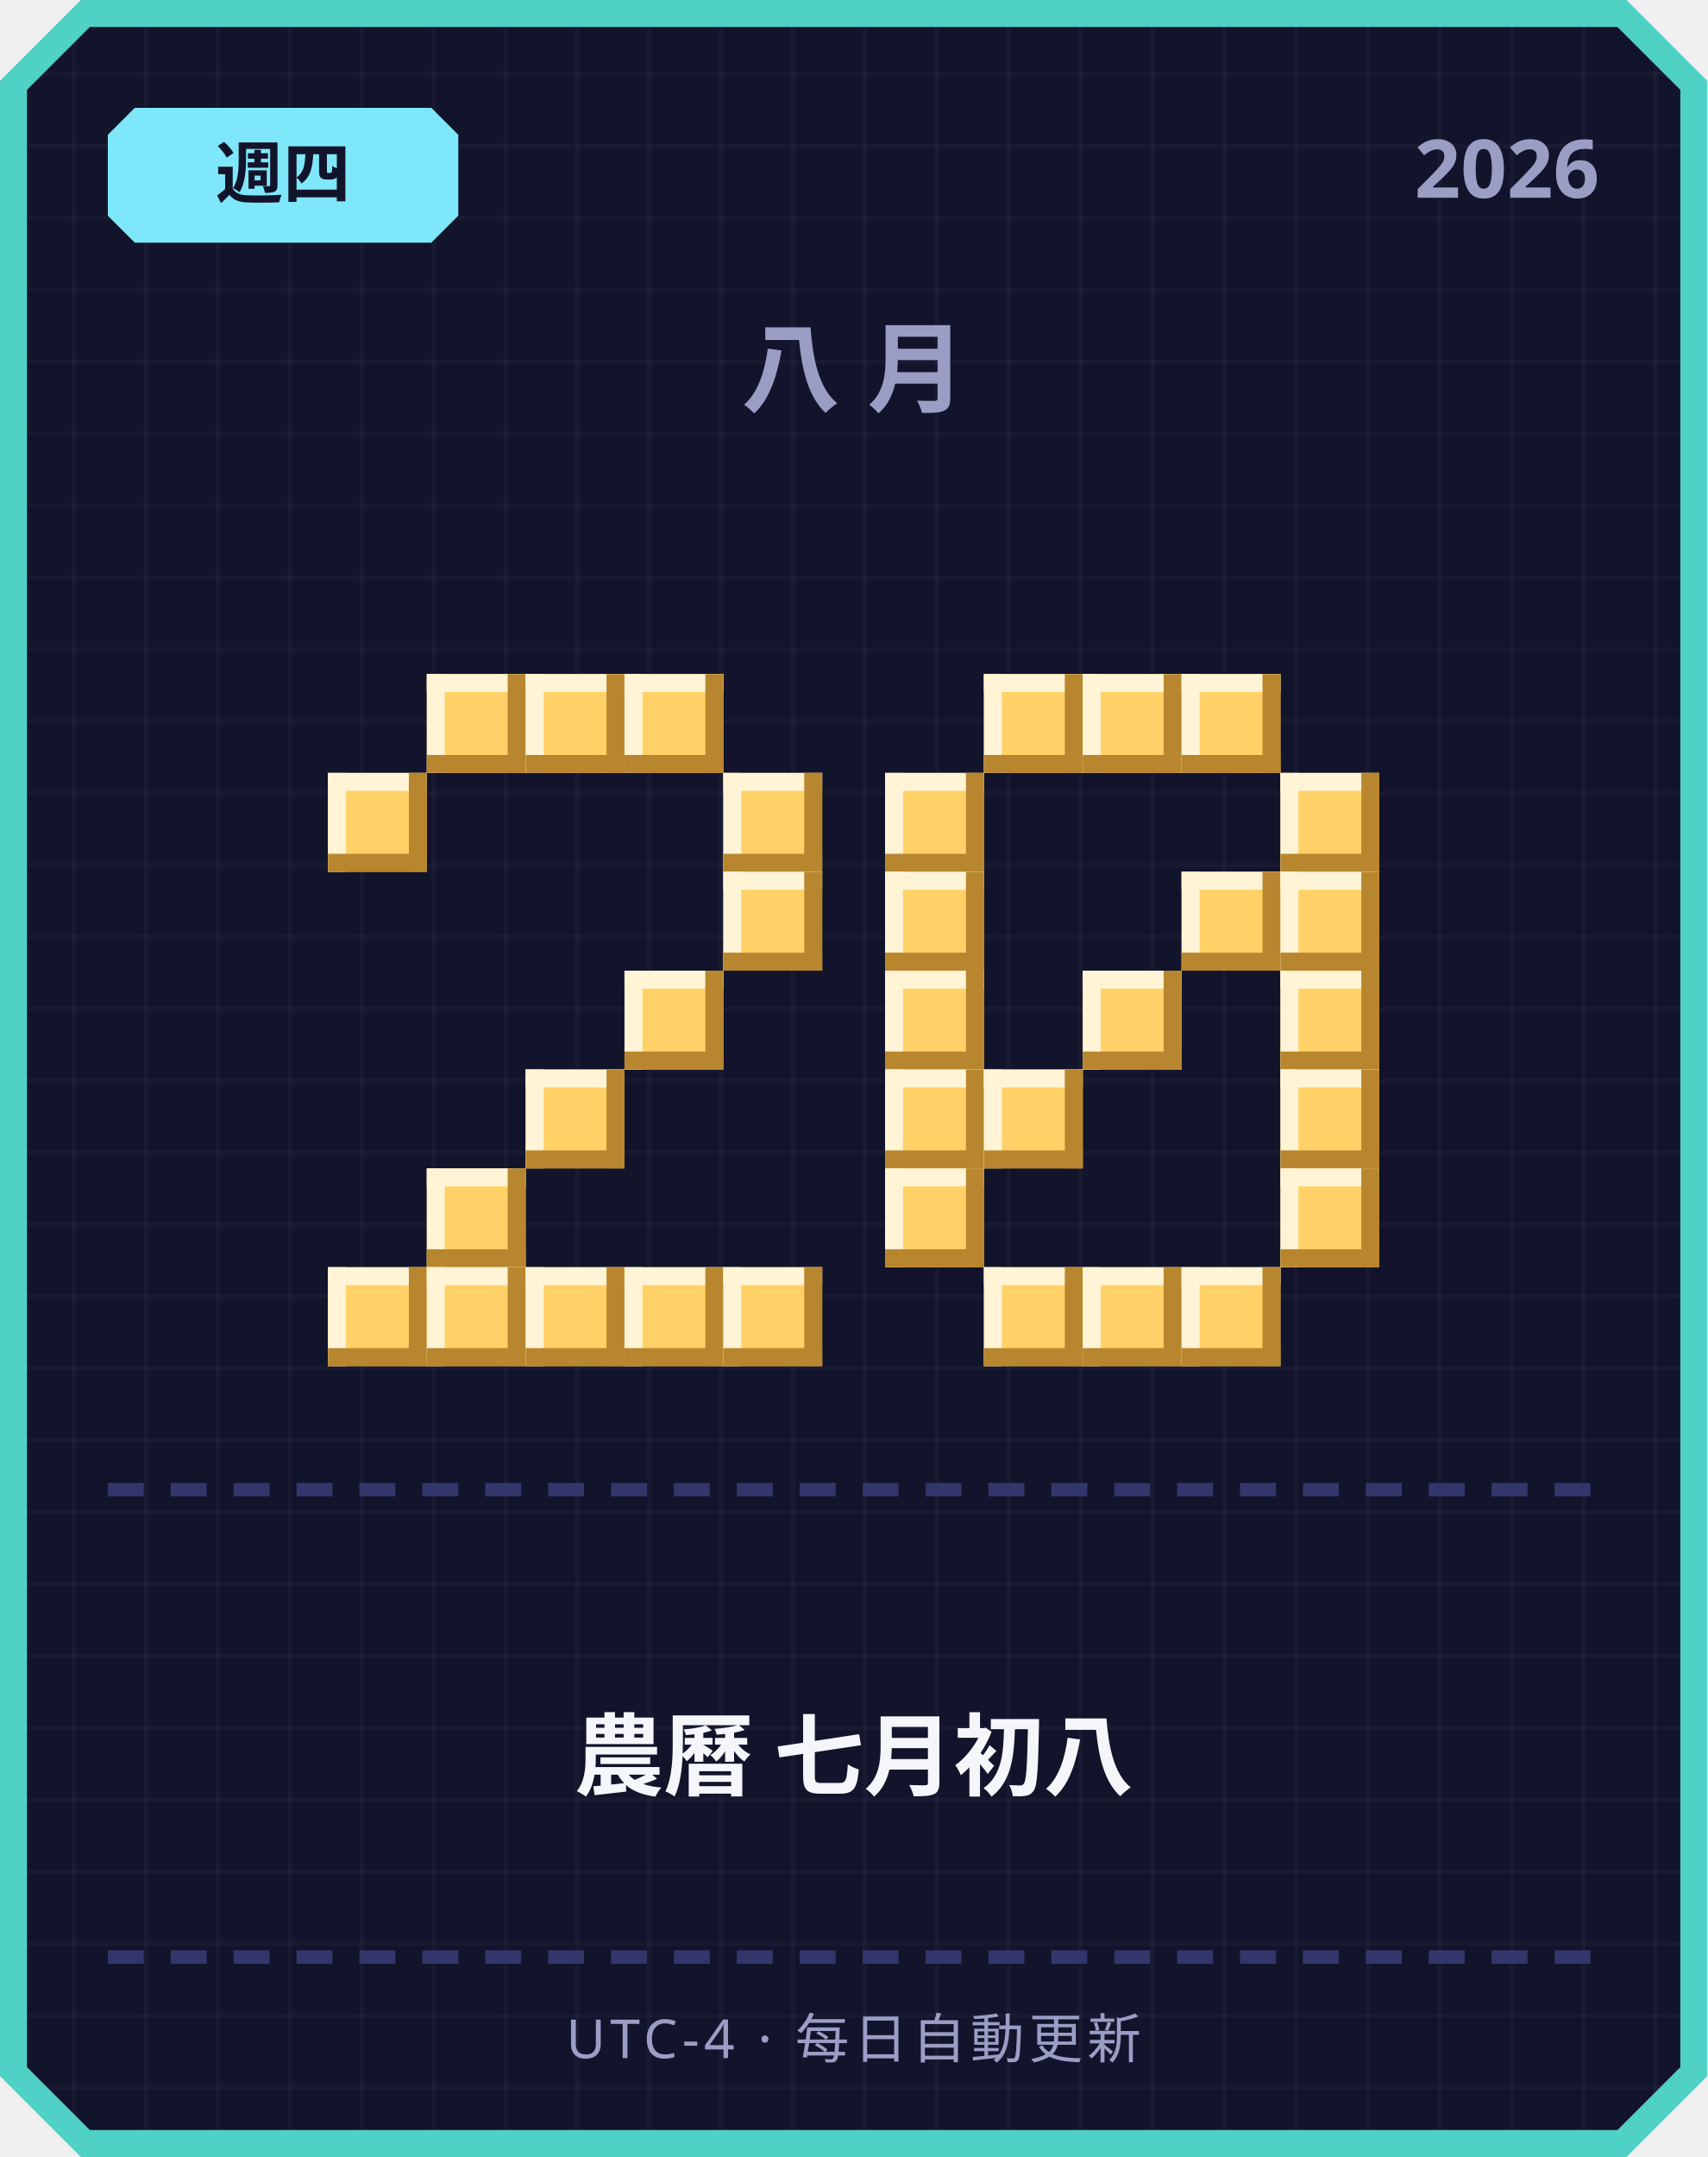
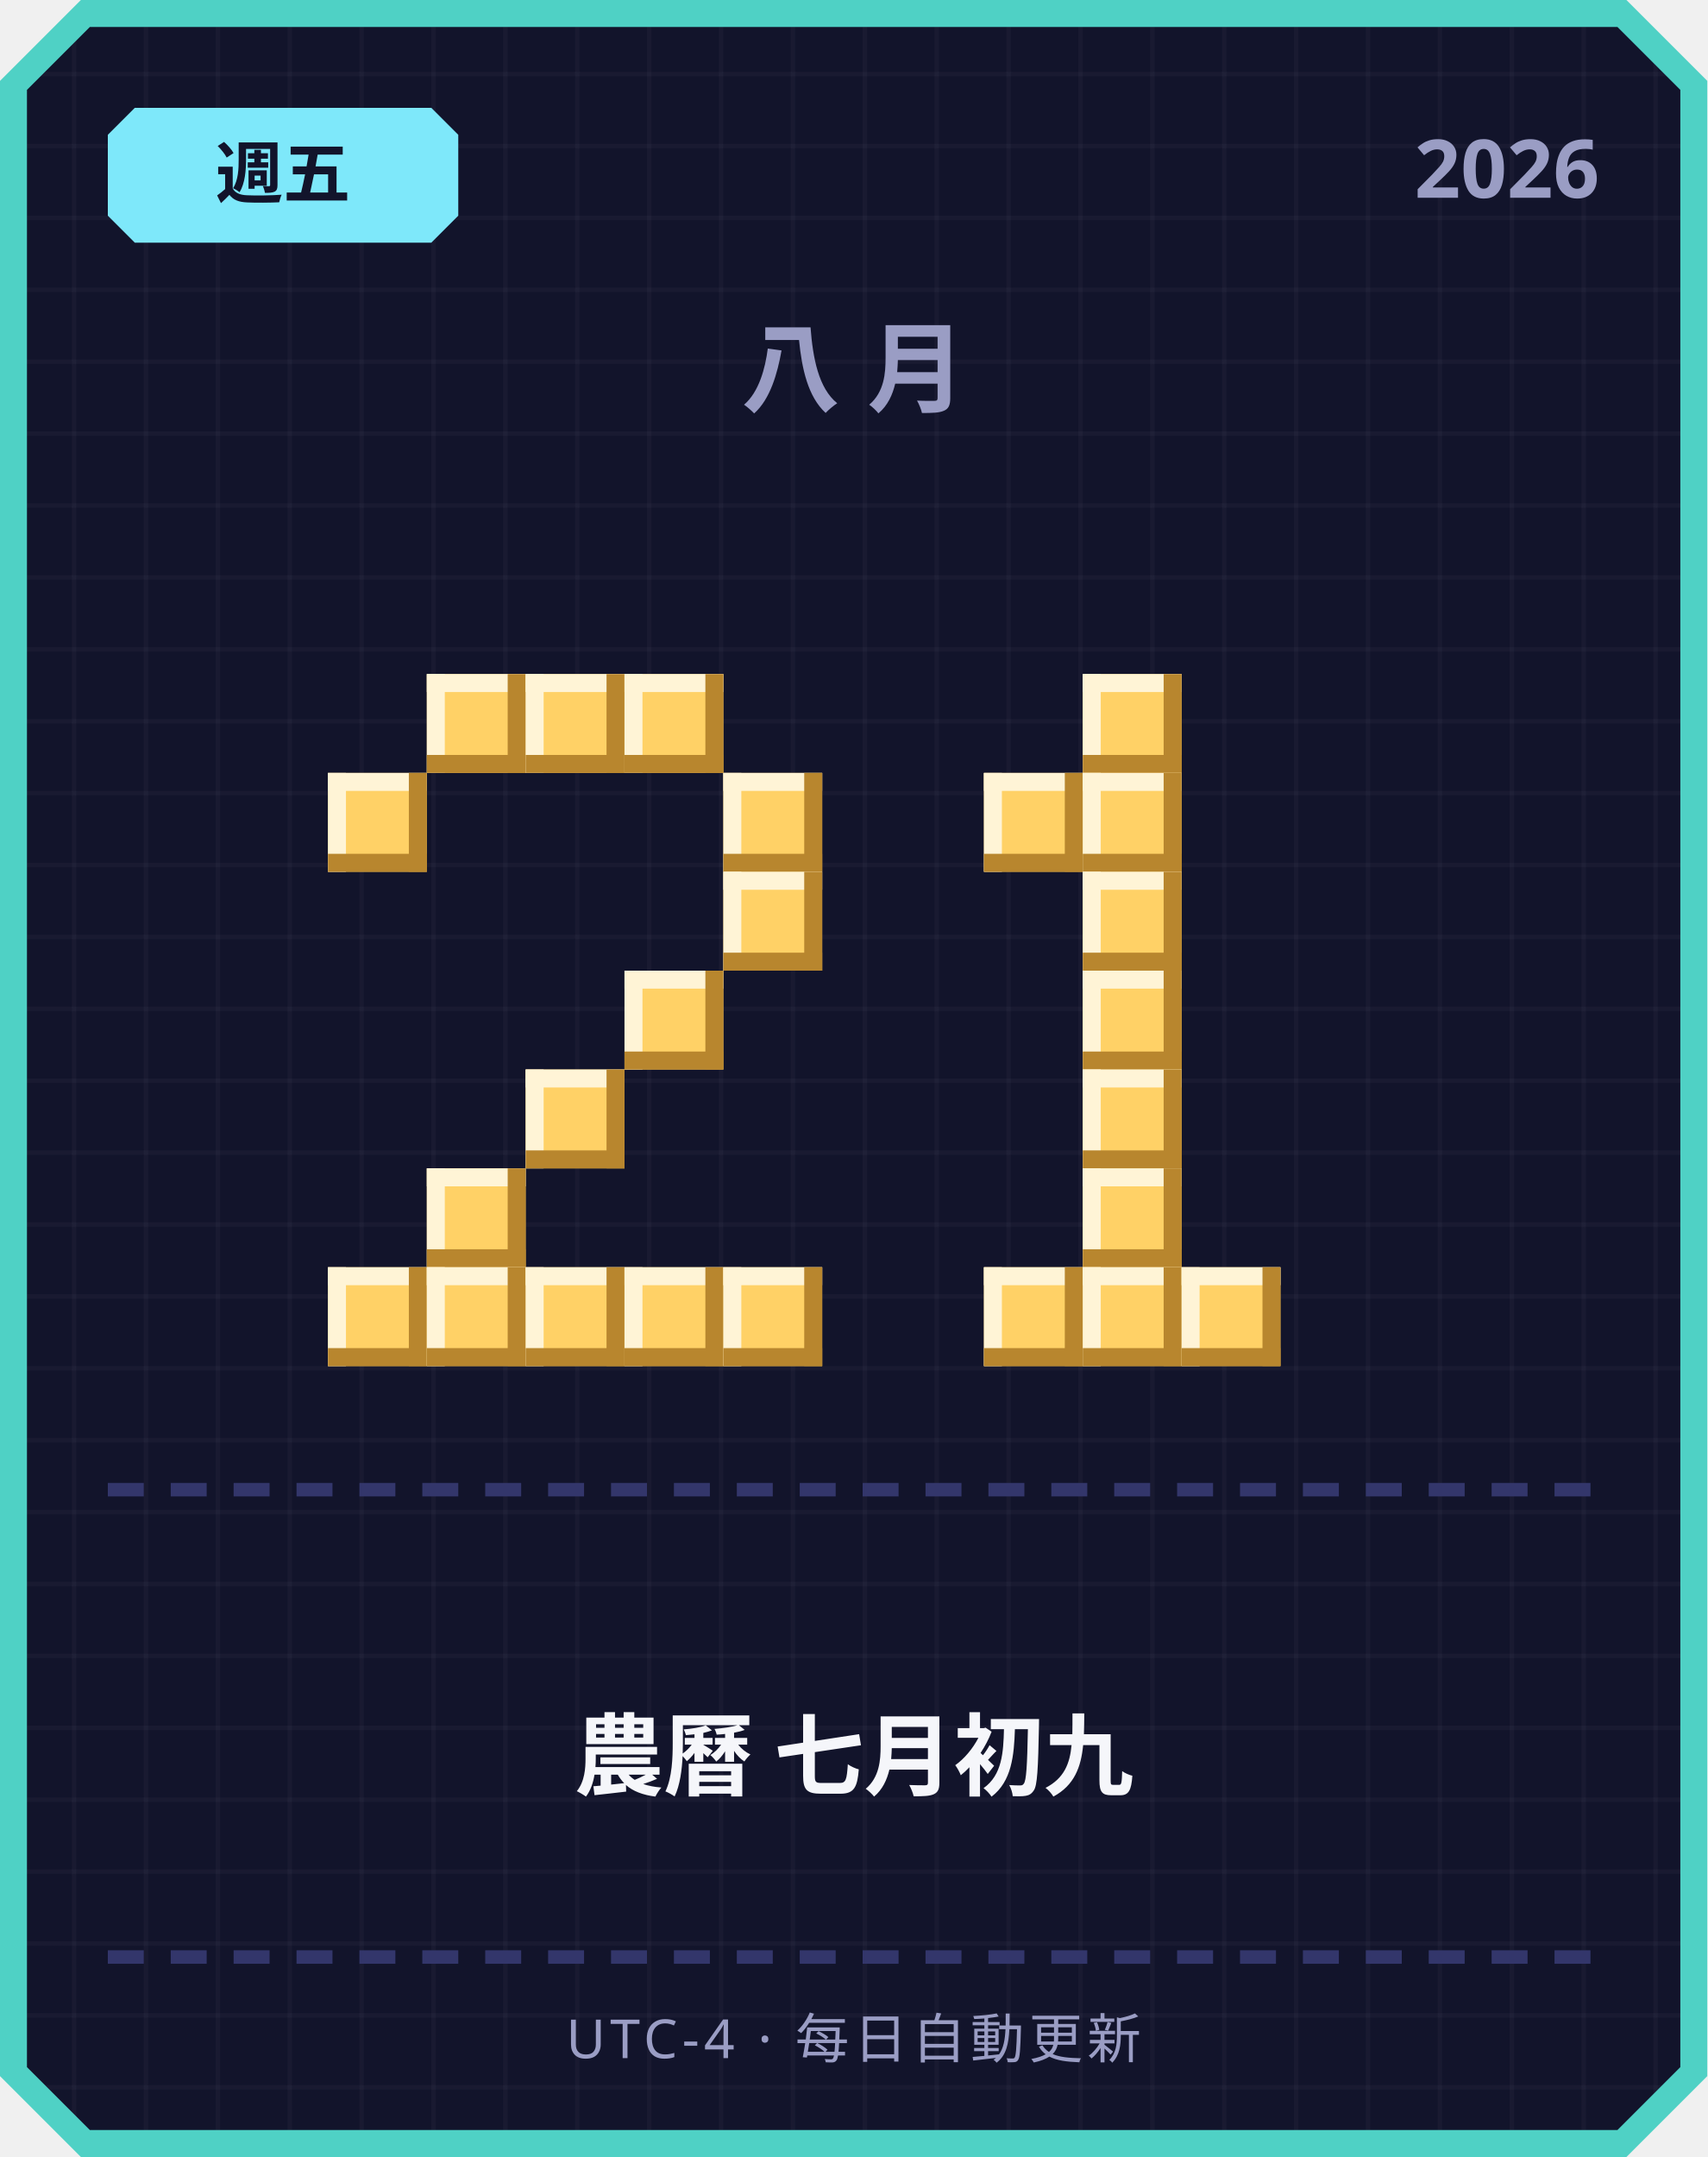
<svg xmlns="http://www.w3.org/2000/svg" width="380" height="480" viewBox="0 0 380 480">
  <defs>
    <pattern id="grid" width="16" height="16" patternUnits="userSpaceOnUse">
      <rect width="16" height="16" fill="#12142b" />
      <rect width="1" height="16" fill="#ffffff" opacity="0.03" />
      <rect width="16" height="1" fill="#ffffff" opacity="0.03" />
    </pattern>
  </defs>
  <path d="M 18,0 L 362,0 L 380,18 L 380,462 L 362,480 L 18,480 L 0,462 L 0,18 Z" fill="#4fd1c5" />
  <path d="M 20,6 L 360,6 L 374,20 L 374,460 L 360,474 L 20,474 L 6,460 L 6,20 Z" fill="url(#grid)" />
  <path d="M 30,24 L 96,24 L 102,30 L 102,48 L 96,54 L 30,54 L 24,48 L 24,30 Z" fill="#7ee8fa" />
-   <text x="63" y="44" text-anchor="middle" font-family="'Segoe UI', sans-serif" font-size="15" font-weight="700" fill="#12142b">週四</text>
+   <text x="63" y="44" text-anchor="middle" font-family="'Segoe UI', sans-serif" font-size="15" font-weight="700" fill="#12142b">週五</text>
  <text x="356" y="44" text-anchor="end" font-family="'Segoe UI', sans-serif" font-size="18" font-weight="700" fill="#9a9dc4">2026</text>
  <text x="190" y="90" text-anchor="middle" font-family="'Segoe UI', sans-serif" font-size="22" font-weight="700" letter-spacing="6" fill="#9a9dc4">八月</text>
  <rect x="95" y="150" width="22" height="22" fill="#ffd166" />
  <rect x="95" y="150" width="22" height="4" fill="#fff4d6" />
  <rect x="95" y="150" width="4" height="22" fill="#fff4d6" />
  <rect x="95" y="168" width="22" height="4" fill="#b8862e" />
  <rect x="113" y="150" width="4" height="22" fill="#b8862e" />
  <rect x="117" y="150" width="22" height="22" fill="#ffd166" />
  <rect x="117" y="150" width="22" height="4" fill="#fff4d6" />
  <rect x="117" y="150" width="4" height="22" fill="#fff4d6" />
  <rect x="117" y="168" width="22" height="4" fill="#b8862e" />
  <rect x="135" y="150" width="4" height="22" fill="#b8862e" />
  <rect x="139" y="150" width="22" height="22" fill="#ffd166" />
  <rect x="139" y="150" width="22" height="4" fill="#fff4d6" />
  <rect x="139" y="150" width="4" height="22" fill="#fff4d6" />
  <rect x="139" y="168" width="22" height="4" fill="#b8862e" />
  <rect x="157" y="150" width="4" height="22" fill="#b8862e" />
  <rect x="73" y="172" width="22" height="22" fill="#ffd166" />
  <rect x="73" y="172" width="22" height="4" fill="#fff4d6" />
  <rect x="73" y="172" width="4" height="22" fill="#fff4d6" />
  <rect x="73" y="190" width="22" height="4" fill="#b8862e" />
  <rect x="91" y="172" width="4" height="22" fill="#b8862e" />
  <rect x="161" y="172" width="22" height="22" fill="#ffd166" />
  <rect x="161" y="172" width="22" height="4" fill="#fff4d6" />
  <rect x="161" y="172" width="4" height="22" fill="#fff4d6" />
  <rect x="161" y="190" width="22" height="4" fill="#b8862e" />
  <rect x="179" y="172" width="4" height="22" fill="#b8862e" />
  <rect x="161" y="194" width="22" height="22" fill="#ffd166" />
  <rect x="161" y="194" width="22" height="4" fill="#fff4d6" />
  <rect x="161" y="194" width="4" height="22" fill="#fff4d6" />
  <rect x="161" y="212" width="22" height="4" fill="#b8862e" />
  <rect x="179" y="194" width="4" height="22" fill="#b8862e" />
  <rect x="139" y="216" width="22" height="22" fill="#ffd166" />
  <rect x="139" y="216" width="22" height="4" fill="#fff4d6" />
  <rect x="139" y="216" width="4" height="22" fill="#fff4d6" />
  <rect x="139" y="234" width="22" height="4" fill="#b8862e" />
  <rect x="157" y="216" width="4" height="22" fill="#b8862e" />
  <rect x="117" y="238" width="22" height="22" fill="#ffd166" />
  <rect x="117" y="238" width="22" height="4" fill="#fff4d6" />
  <rect x="117" y="238" width="4" height="22" fill="#fff4d6" />
  <rect x="117" y="256" width="22" height="4" fill="#b8862e" />
  <rect x="135" y="238" width="4" height="22" fill="#b8862e" />
  <rect x="95" y="260" width="22" height="22" fill="#ffd166" />
  <rect x="95" y="260" width="22" height="4" fill="#fff4d6" />
  <rect x="95" y="260" width="4" height="22" fill="#fff4d6" />
  <rect x="95" y="278" width="22" height="4" fill="#b8862e" />
  <rect x="113" y="260" width="4" height="22" fill="#b8862e" />
  <rect x="73" y="282" width="22" height="22" fill="#ffd166" />
  <rect x="73" y="282" width="22" height="4" fill="#fff4d6" />
  <rect x="73" y="282" width="4" height="22" fill="#fff4d6" />
  <rect x="73" y="300" width="22" height="4" fill="#b8862e" />
  <rect x="91" y="282" width="4" height="22" fill="#b8862e" />
  <rect x="95" y="282" width="22" height="22" fill="#ffd166" />
  <rect x="95" y="282" width="22" height="4" fill="#fff4d6" />
  <rect x="95" y="282" width="4" height="22" fill="#fff4d6" />
  <rect x="95" y="300" width="22" height="4" fill="#b8862e" />
  <rect x="113" y="282" width="4" height="22" fill="#b8862e" />
  <rect x="117" y="282" width="22" height="22" fill="#ffd166" />
  <rect x="117" y="282" width="22" height="4" fill="#fff4d6" />
  <rect x="117" y="282" width="4" height="22" fill="#fff4d6" />
  <rect x="117" y="300" width="22" height="4" fill="#b8862e" />
  <rect x="135" y="282" width="4" height="22" fill="#b8862e" />
  <rect x="139" y="282" width="22" height="22" fill="#ffd166" />
  <rect x="139" y="282" width="22" height="4" fill="#fff4d6" />
  <rect x="139" y="282" width="4" height="22" fill="#fff4d6" />
  <rect x="139" y="300" width="22" height="4" fill="#b8862e" />
  <rect x="157" y="282" width="4" height="22" fill="#b8862e" />
  <rect x="161" y="282" width="22" height="22" fill="#ffd166" />
  <rect x="161" y="282" width="22" height="4" fill="#fff4d6" />
  <rect x="161" y="282" width="4" height="22" fill="#fff4d6" />
  <rect x="161" y="300" width="22" height="4" fill="#b8862e" />
  <rect x="179" y="282" width="4" height="22" fill="#b8862e" />
-   <rect x="219" y="150" width="22" height="22" fill="#ffd166" />
-   <rect x="219" y="150" width="22" height="4" fill="#fff4d6" />
-   <rect x="219" y="150" width="4" height="22" fill="#fff4d6" />
-   <rect x="219" y="168" width="22" height="4" fill="#b8862e" />
-   <rect x="237" y="150" width="4" height="22" fill="#b8862e" />
  <rect x="241" y="150" width="22" height="22" fill="#ffd166" />
  <rect x="241" y="150" width="22" height="4" fill="#fff4d6" />
  <rect x="241" y="150" width="4" height="22" fill="#fff4d6" />
  <rect x="241" y="168" width="22" height="4" fill="#b8862e" />
  <rect x="259" y="150" width="4" height="22" fill="#b8862e" />
-   <rect x="263" y="150" width="22" height="22" fill="#ffd166" />
-   <rect x="263" y="150" width="22" height="4" fill="#fff4d6" />
-   <rect x="263" y="150" width="4" height="22" fill="#fff4d6" />
-   <rect x="263" y="168" width="22" height="4" fill="#b8862e" />
-   <rect x="281" y="150" width="4" height="22" fill="#b8862e" />
-   <rect x="197" y="172" width="22" height="22" fill="#ffd166" />
-   <rect x="197" y="172" width="22" height="4" fill="#fff4d6" />
-   <rect x="197" y="172" width="4" height="22" fill="#fff4d6" />
-   <rect x="197" y="190" width="22" height="4" fill="#b8862e" />
-   <rect x="215" y="172" width="4" height="22" fill="#b8862e" />
-   <rect x="285" y="172" width="22" height="22" fill="#ffd166" />
-   <rect x="285" y="172" width="22" height="4" fill="#fff4d6" />
-   <rect x="285" y="172" width="4" height="22" fill="#fff4d6" />
-   <rect x="285" y="190" width="22" height="4" fill="#b8862e" />
-   <rect x="303" y="172" width="4" height="22" fill="#b8862e" />
-   <rect x="197" y="194" width="22" height="22" fill="#ffd166" />
-   <rect x="197" y="194" width="22" height="4" fill="#fff4d6" />
-   <rect x="197" y="194" width="4" height="22" fill="#fff4d6" />
-   <rect x="197" y="212" width="22" height="4" fill="#b8862e" />
-   <rect x="215" y="194" width="4" height="22" fill="#b8862e" />
-   <rect x="263" y="194" width="22" height="22" fill="#ffd166" />
-   <rect x="263" y="194" width="22" height="4" fill="#fff4d6" />
-   <rect x="263" y="194" width="4" height="22" fill="#fff4d6" />
-   <rect x="263" y="212" width="22" height="4" fill="#b8862e" />
-   <rect x="281" y="194" width="4" height="22" fill="#b8862e" />
-   <rect x="285" y="194" width="22" height="22" fill="#ffd166" />
-   <rect x="285" y="194" width="22" height="4" fill="#fff4d6" />
-   <rect x="285" y="194" width="4" height="22" fill="#fff4d6" />
-   <rect x="285" y="212" width="22" height="4" fill="#b8862e" />
-   <rect x="303" y="194" width="4" height="22" fill="#b8862e" />
-   <rect x="197" y="216" width="22" height="22" fill="#ffd166" />
-   <rect x="197" y="216" width="22" height="4" fill="#fff4d6" />
-   <rect x="197" y="216" width="4" height="22" fill="#fff4d6" />
-   <rect x="197" y="234" width="22" height="4" fill="#b8862e" />
-   <rect x="215" y="216" width="4" height="22" fill="#b8862e" />
+   <rect x="219" y="172" width="22" height="22" fill="#ffd166" />
+   <rect x="219" y="172" width="22" height="4" fill="#fff4d6" />
+   <rect x="219" y="172" width="4" height="22" fill="#fff4d6" />
+   <rect x="219" y="190" width="22" height="4" fill="#b8862e" />
+   <rect x="237" y="172" width="4" height="22" fill="#b8862e" />
+   <rect x="241" y="172" width="22" height="22" fill="#ffd166" />
+   <rect x="241" y="172" width="22" height="4" fill="#fff4d6" />
+   <rect x="241" y="172" width="4" height="22" fill="#fff4d6" />
+   <rect x="241" y="190" width="22" height="4" fill="#b8862e" />
+   <rect x="259" y="172" width="4" height="22" fill="#b8862e" />
+   <rect x="241" y="194" width="22" height="22" fill="#ffd166" />
+   <rect x="241" y="194" width="22" height="4" fill="#fff4d6" />
+   <rect x="241" y="194" width="4" height="22" fill="#fff4d6" />
+   <rect x="241" y="212" width="22" height="4" fill="#b8862e" />
+   <rect x="259" y="194" width="4" height="22" fill="#b8862e" />
  <rect x="241" y="216" width="22" height="22" fill="#ffd166" />
  <rect x="241" y="216" width="22" height="4" fill="#fff4d6" />
  <rect x="241" y="216" width="4" height="22" fill="#fff4d6" />
  <rect x="241" y="234" width="22" height="4" fill="#b8862e" />
  <rect x="259" y="216" width="4" height="22" fill="#b8862e" />
-   <rect x="285" y="216" width="22" height="22" fill="#ffd166" />
-   <rect x="285" y="216" width="22" height="4" fill="#fff4d6" />
-   <rect x="285" y="216" width="4" height="22" fill="#fff4d6" />
-   <rect x="285" y="234" width="22" height="4" fill="#b8862e" />
-   <rect x="303" y="216" width="4" height="22" fill="#b8862e" />
-   <rect x="197" y="238" width="22" height="22" fill="#ffd166" />
-   <rect x="197" y="238" width="22" height="4" fill="#fff4d6" />
-   <rect x="197" y="238" width="4" height="22" fill="#fff4d6" />
-   <rect x="197" y="256" width="22" height="4" fill="#b8862e" />
-   <rect x="215" y="238" width="4" height="22" fill="#b8862e" />
-   <rect x="219" y="238" width="22" height="22" fill="#ffd166" />
-   <rect x="219" y="238" width="22" height="4" fill="#fff4d6" />
-   <rect x="219" y="238" width="4" height="22" fill="#fff4d6" />
-   <rect x="219" y="256" width="22" height="4" fill="#b8862e" />
-   <rect x="237" y="238" width="4" height="22" fill="#b8862e" />
-   <rect x="285" y="238" width="22" height="22" fill="#ffd166" />
-   <rect x="285" y="238" width="22" height="4" fill="#fff4d6" />
-   <rect x="285" y="238" width="4" height="22" fill="#fff4d6" />
-   <rect x="285" y="256" width="22" height="4" fill="#b8862e" />
-   <rect x="303" y="238" width="4" height="22" fill="#b8862e" />
-   <rect x="197" y="260" width="22" height="22" fill="#ffd166" />
-   <rect x="197" y="260" width="22" height="4" fill="#fff4d6" />
-   <rect x="197" y="260" width="4" height="22" fill="#fff4d6" />
-   <rect x="197" y="278" width="22" height="4" fill="#b8862e" />
-   <rect x="215" y="260" width="4" height="22" fill="#b8862e" />
-   <rect x="285" y="260" width="22" height="22" fill="#ffd166" />
-   <rect x="285" y="260" width="22" height="4" fill="#fff4d6" />
-   <rect x="285" y="260" width="4" height="22" fill="#fff4d6" />
-   <rect x="285" y="278" width="22" height="4" fill="#b8862e" />
-   <rect x="303" y="260" width="4" height="22" fill="#b8862e" />
+   <rect x="241" y="238" width="22" height="22" fill="#ffd166" />
+   <rect x="241" y="238" width="22" height="4" fill="#fff4d6" />
+   <rect x="241" y="238" width="4" height="22" fill="#fff4d6" />
+   <rect x="241" y="256" width="22" height="4" fill="#b8862e" />
+   <rect x="259" y="238" width="4" height="22" fill="#b8862e" />
+   <rect x="241" y="260" width="22" height="22" fill="#ffd166" />
+   <rect x="241" y="260" width="22" height="4" fill="#fff4d6" />
+   <rect x="241" y="260" width="4" height="22" fill="#fff4d6" />
+   <rect x="241" y="278" width="22" height="4" fill="#b8862e" />
+   <rect x="259" y="260" width="4" height="22" fill="#b8862e" />
  <rect x="219" y="282" width="22" height="22" fill="#ffd166" />
  <rect x="219" y="282" width="22" height="4" fill="#fff4d6" />
  <rect x="219" y="282" width="4" height="22" fill="#fff4d6" />
  <rect x="219" y="300" width="22" height="4" fill="#b8862e" />
  <rect x="237" y="282" width="4" height="22" fill="#b8862e" />
  <rect x="241" y="282" width="22" height="22" fill="#ffd166" />
  <rect x="241" y="282" width="22" height="4" fill="#fff4d6" />
  <rect x="241" y="282" width="4" height="22" fill="#fff4d6" />
  <rect x="241" y="300" width="22" height="4" fill="#b8862e" />
  <rect x="259" y="282" width="4" height="22" fill="#b8862e" />
  <rect x="263" y="282" width="22" height="22" fill="#ffd166" />
  <rect x="263" y="282" width="22" height="4" fill="#fff4d6" />
  <rect x="263" y="282" width="4" height="22" fill="#fff4d6" />
  <rect x="263" y="300" width="22" height="4" fill="#b8862e" />
  <rect x="281" y="282" width="4" height="22" fill="#b8862e" />
  <rect x="24" y="330" width="8" height="3" fill="#33366b" />
  <rect x="38" y="330" width="8" height="3" fill="#33366b" />
  <rect x="52" y="330" width="8" height="3" fill="#33366b" />
  <rect x="66" y="330" width="8" height="3" fill="#33366b" />
  <rect x="80" y="330" width="8" height="3" fill="#33366b" />
  <rect x="94" y="330" width="8" height="3" fill="#33366b" />
  <rect x="108" y="330" width="8" height="3" fill="#33366b" />
  <rect x="122" y="330" width="8" height="3" fill="#33366b" />
  <rect x="136" y="330" width="8" height="3" fill="#33366b" />
  <rect x="150" y="330" width="8" height="3" fill="#33366b" />
  <rect x="164" y="330" width="8" height="3" fill="#33366b" />
  <rect x="178" y="330" width="8" height="3" fill="#33366b" />
  <rect x="192" y="330" width="8" height="3" fill="#33366b" />
  <rect x="206" y="330" width="8" height="3" fill="#33366b" />
  <rect x="220" y="330" width="8" height="3" fill="#33366b" />
  <rect x="234" y="330" width="8" height="3" fill="#33366b" />
  <rect x="248" y="330" width="8" height="3" fill="#33366b" />
  <rect x="262" y="330" width="8" height="3" fill="#33366b" />
  <rect x="276" y="330" width="8" height="3" fill="#33366b" />
  <rect x="290" y="330" width="8" height="3" fill="#33366b" />
  <rect x="304" y="330" width="8" height="3" fill="#33366b" />
  <rect x="318" y="330" width="8" height="3" fill="#33366b" />
  <rect x="332" y="330" width="8" height="3" fill="#33366b" />
  <rect x="346" y="330" width="8" height="3" fill="#33366b" />
-   <text x="190" y="398" text-anchor="middle" font-family="'Segoe UI', 'Microsoft JhengHei', sans-serif" font-size="20" font-weight="700" fill="#f5f6fa">農曆 七月初八</text>
+   <text x="190" y="398" text-anchor="middle" font-family="'Segoe UI', 'Microsoft JhengHei', sans-serif" font-size="20" font-weight="700" fill="#f5f6fa">農曆 七月初九</text>
  <rect x="24" y="434" width="8" height="3" fill="#33366b" />
  <rect x="38" y="434" width="8" height="3" fill="#33366b" />
  <rect x="52" y="434" width="8" height="3" fill="#33366b" />
  <rect x="66" y="434" width="8" height="3" fill="#33366b" />
  <rect x="80" y="434" width="8" height="3" fill="#33366b" />
  <rect x="94" y="434" width="8" height="3" fill="#33366b" />
  <rect x="108" y="434" width="8" height="3" fill="#33366b" />
  <rect x="122" y="434" width="8" height="3" fill="#33366b" />
  <rect x="136" y="434" width="8" height="3" fill="#33366b" />
  <rect x="150" y="434" width="8" height="3" fill="#33366b" />
  <rect x="164" y="434" width="8" height="3" fill="#33366b" />
  <rect x="178" y="434" width="8" height="3" fill="#33366b" />
  <rect x="192" y="434" width="8" height="3" fill="#33366b" />
  <rect x="206" y="434" width="8" height="3" fill="#33366b" />
  <rect x="220" y="434" width="8" height="3" fill="#33366b" />
  <rect x="234" y="434" width="8" height="3" fill="#33366b" />
  <rect x="248" y="434" width="8" height="3" fill="#33366b" />
  <rect x="262" y="434" width="8" height="3" fill="#33366b" />
  <rect x="276" y="434" width="8" height="3" fill="#33366b" />
  <rect x="290" y="434" width="8" height="3" fill="#33366b" />
  <rect x="304" y="434" width="8" height="3" fill="#33366b" />
  <rect x="318" y="434" width="8" height="3" fill="#33366b" />
  <rect x="332" y="434" width="8" height="3" fill="#33366b" />
  <rect x="346" y="434" width="8" height="3" fill="#33366b" />
  <text x="190" y="458" text-anchor="middle" font-family="'Segoe UI', sans-serif" font-size="12" letter-spacing="1" fill="#9a9dc4">UTC-4 · 每日自動更新</text>
</svg>
